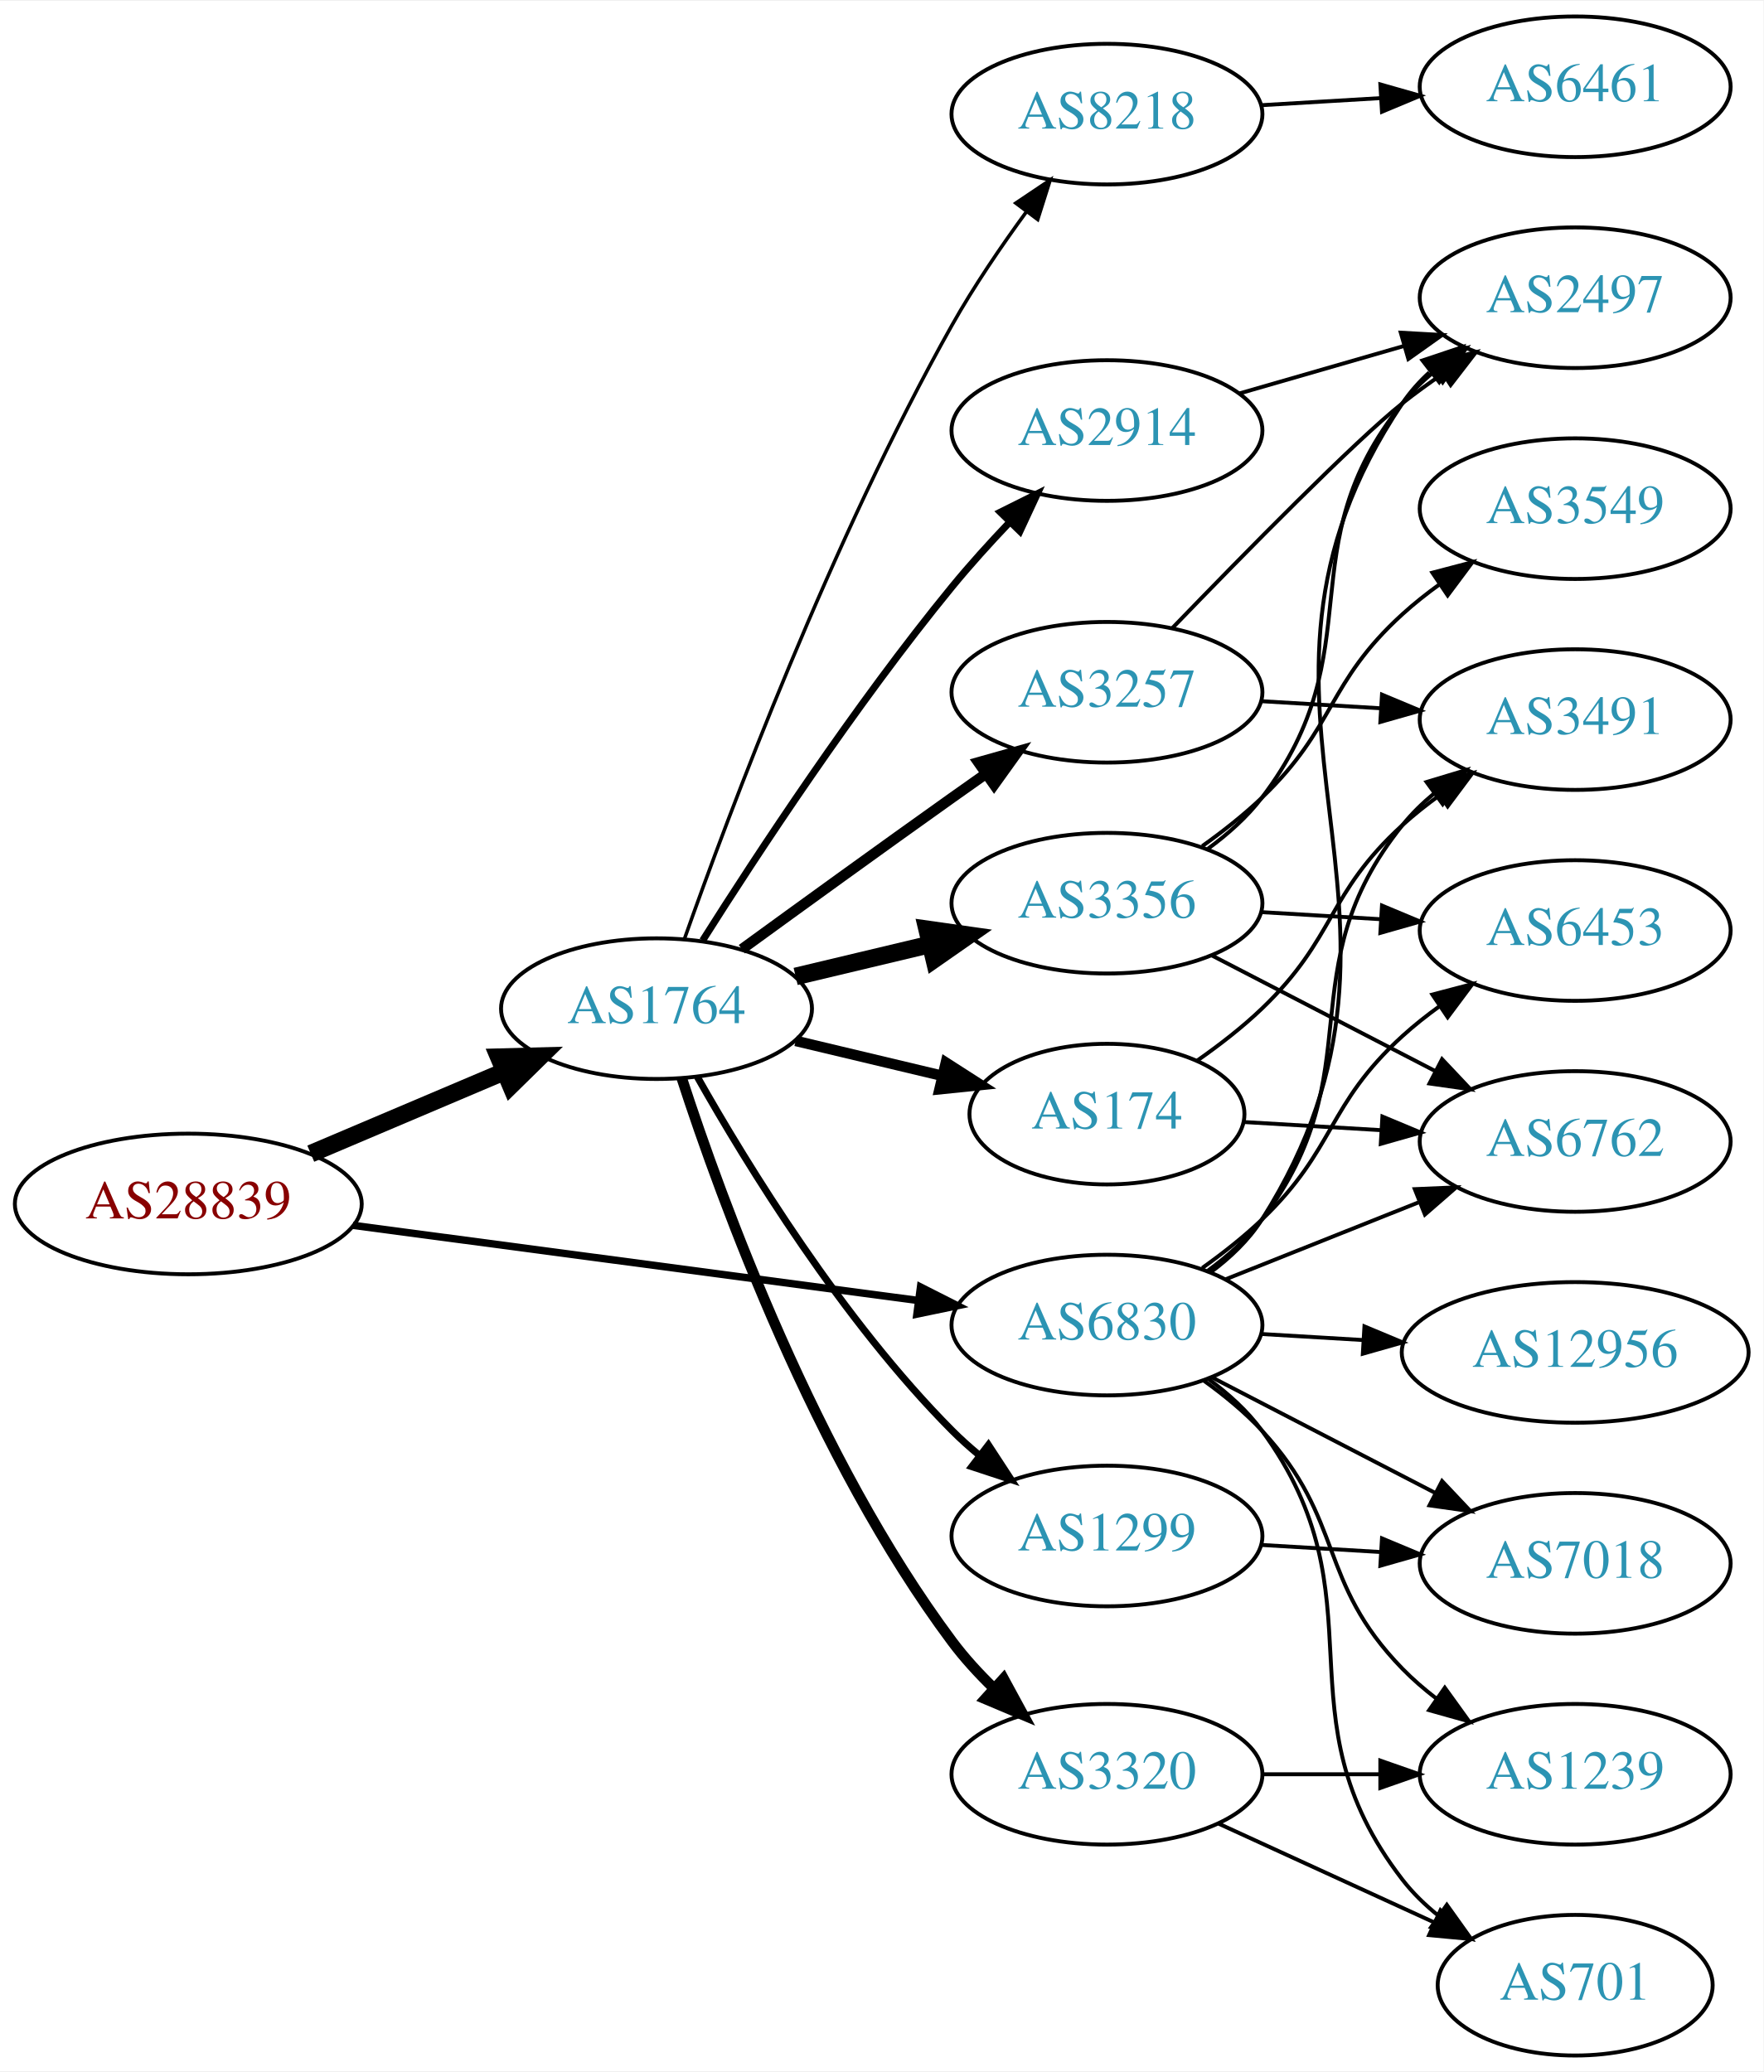
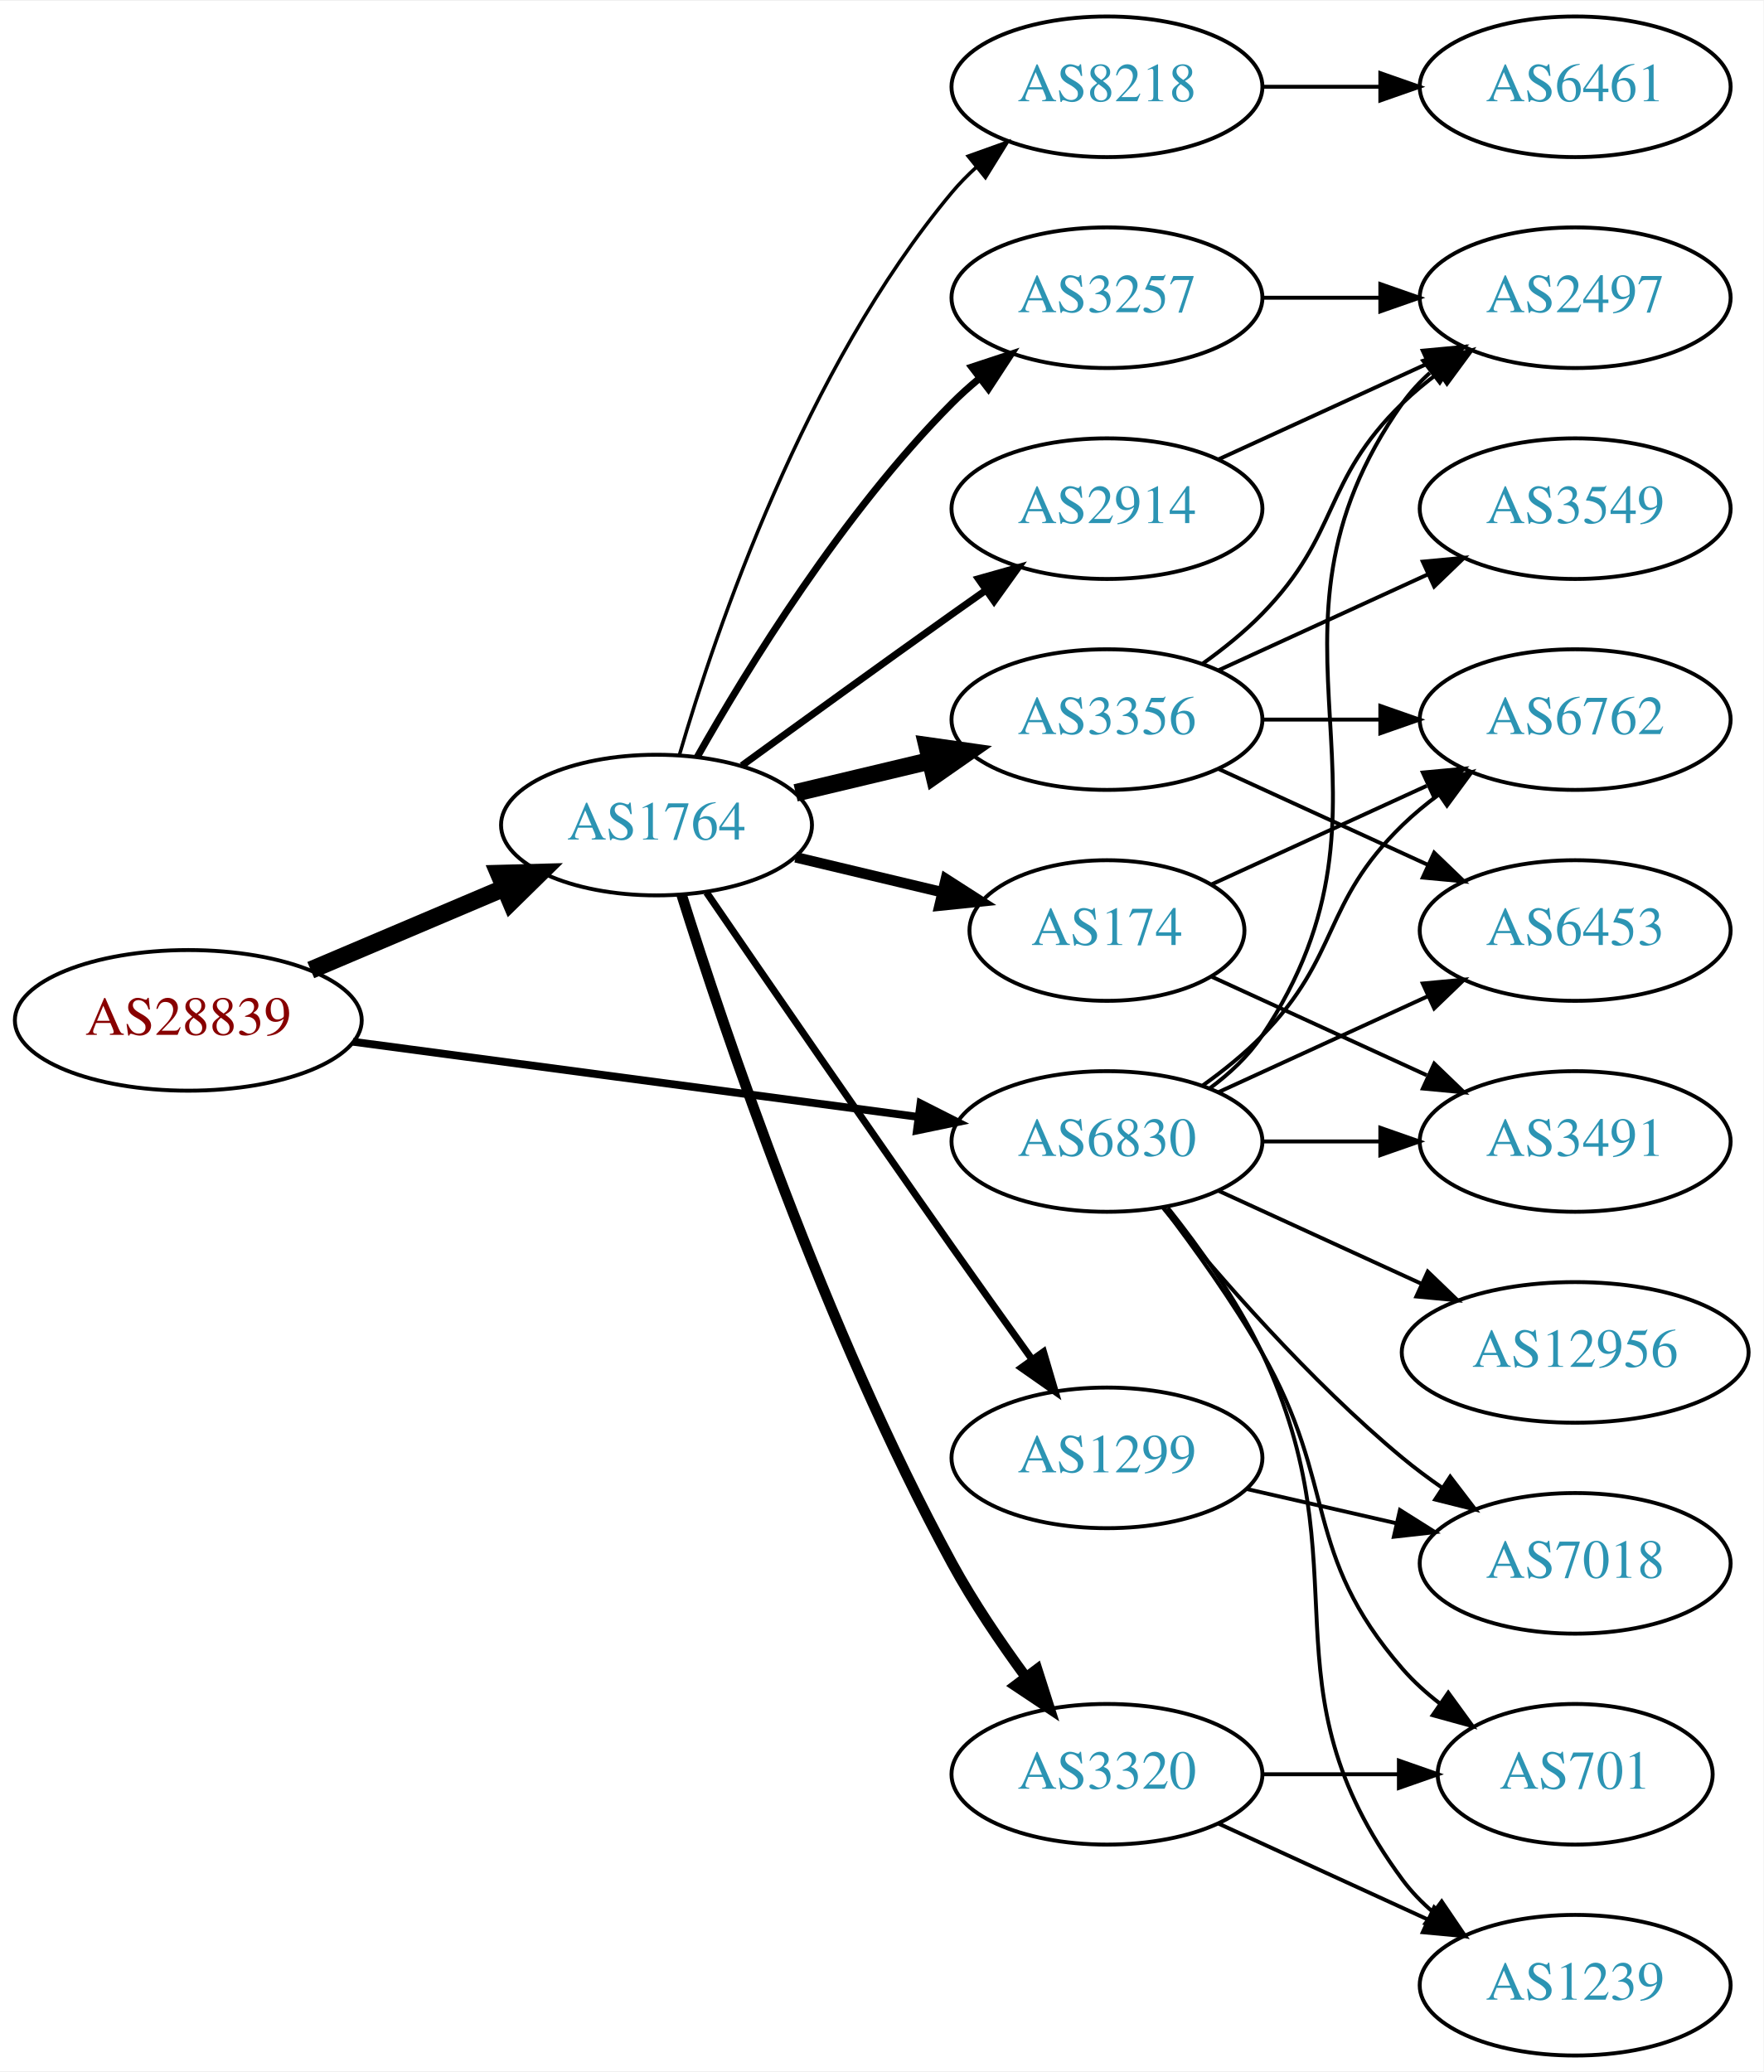
<svg xmlns="http://www.w3.org/2000/svg" xmlns:xlink="http://www.w3.org/1999/xlink" width="451pt" height="530pt" viewBox="0.00 0.00 451.37 530.00">
  <g id="graph0" class="graph" transform="scale(1 1) rotate(0) translate(4 526)">
    <polygon fill="white" stroke="none" points="-4,4 -4,-526 447.37,-526 447.37,4 -4,4" />
    <g id="node1" class="node">
      <g id="a_node1">
        <a xlink:href="/asn/28839" xlink:title="AS28839 ~ ASN-UNOV [AT]">
-           <ellipse fill="#ffffff" stroke="black" cx="44.196" cy="-218" rx="44.393" ry="18" />
-           <text text-anchor="middle" x="44.196" y="-214.3" font-family="Times,serif" font-size="14.00" fill="#880000">AS28839</text>
+           <ellipse fill="#ffffff" stroke="black" cx="44.196" cy="-265" rx="44.393" ry="18" />
+           <text text-anchor="middle" x="44.196" y="-261.3" font-family="Times,serif" font-size="14.00" fill="#880000">AS28839</text>
        </a>
      </g>
    </g>
    <g id="node2" class="node">
      <g id="a_node2">
        <a xlink:href="/asn/1764" xlink:title="AS1764 ~ NEXTLAYER-AS [AT]">
-           <ellipse fill="#ffffff" stroke="black" cx="164.039" cy="-268" rx="39.794" ry="18" />
-           <text text-anchor="middle" x="164.039" y="-264.3" font-family="Times,serif" font-size="14.00" fill="#2c94b3">AS1764</text>
+           <ellipse fill="#ffffff" stroke="black" cx="164.039" cy="-315" rx="39.794" ry="18" />
+           <text text-anchor="middle" x="164.039" y="-311.3" font-family="Times,serif" font-size="14.00" fill="#2c94b3">AS1764</text>
        </a>
      </g>
    </g>
    <g id="edge1" class="edge">
-       <path fill="none" stroke="black" stroke-width="4.5" d="M75.543,-230.876C90.566,-237.25 108.857,-245.011 124.824,-251.786" />
-       <polygon fill="black" stroke="black" stroke-width="4.5" points="123.672,-255.574 134.416,-255.856 126.748,-248.325 123.672,-255.574" />
+       <path fill="none" stroke="black" stroke-width="4.5" d="M75.543,-277.876C90.566,-284.25 108.857,-292.011 124.824,-298.786" />
+       <polygon fill="black" stroke="black" stroke-width="4.5" points="123.672,-302.574 134.416,-302.856 126.748,-295.325 123.672,-302.574" />
    </g>
    <g id="node3" class="node">
      <g id="a_node3">
        <a xlink:href="/asn/6830" xlink:title="AS6830 ~ LGI-UPC [AT]">
-           <ellipse fill="#ffffff" stroke="black" cx="279.332" cy="-187" rx="39.794" ry="18" />
-           <text text-anchor="middle" x="279.332" y="-183.3" font-family="Times,serif" font-size="14.00" fill="#2c94b3">AS6830</text>
+           <ellipse fill="#ffffff" stroke="black" cx="279.332" cy="-234" rx="39.794" ry="18" />
+           <text text-anchor="middle" x="279.332" y="-230.3" font-family="Times,serif" font-size="14.00" fill="#2c94b3">AS6830</text>
        </a>
      </g>
    </g>
    <g id="edge2" class="edge">
-       <path fill="none" stroke="black" stroke-width="1.895" d="M86.339,-212.529C126.795,-207.15 188.491,-198.946 230.969,-193.298" />
-       <polygon fill="black" stroke="black" stroke-width="1.895" points="231.61,-196.743 241.061,-191.956 230.687,-189.805 231.61,-196.743" />
+       <path fill="none" stroke="black" stroke-width="2" d="M86.339,-259.529C126.795,-254.15 188.491,-245.946 230.969,-240.298" />
+       <polygon fill="black" stroke="black" stroke-width="2" points="231.61,-243.743 241.061,-238.956 230.687,-236.805 231.61,-243.743" />
    </g>
    <g id="node4" class="node">
      <g id="a_node4">
-         <a xlink:href="/asn/3356" xlink:title="AS3356 ~ Level 3 Parent, LLC [US]">
-           <ellipse fill="#ffffff" stroke="black" cx="279.332" cy="-295" rx="39.794" ry="18" />
-           <text text-anchor="middle" x="279.332" y="-291.3" font-family="Times,serif" font-size="14.00" fill="#2c94b3">AS3356</text>
+         <a xlink:href="/asn/3257" xlink:title="AS3257 ~ GTT [DE]">
+           <ellipse fill="#ffffff" stroke="black" cx="279.332" cy="-450" rx="39.794" ry="18" />
+           <text text-anchor="middle" x="279.332" y="-446.3" font-family="Times,serif" font-size="14.00" fill="#2c94b3">AS3257</text>
        </a>
      </g>
    </g>
    <g id="edge3" class="edge">
-       <path fill="none" stroke="black" stroke-width="4.5" d="M199.646,-276.248C210.517,-278.838 222.671,-281.735 234.114,-284.462" />
-       <polygon fill="black" stroke="black" stroke-width="4.5" points="233.296,-288.315 243.936,-286.803 235.122,-280.654 233.296,-288.315" />
+       <path fill="none" stroke="black" stroke-width="1.8" d="M174.498,-332.49C187.28,-355.096 211.712,-394.886 239.685,-423 241.796,-425.121 244.092,-427.188 246.477,-429.171" />
+       <polygon fill="black" stroke="black" stroke-width="1.8" points="244.73,-432.242 254.793,-435.556 248.993,-426.69 244.73,-432.242" />
    </g>
    <g id="node5" class="node">
      <g id="a_node5">
-         <a xlink:href="/asn/174" xlink:title="AS174 ~ Cogent Communications [US]">
-           <ellipse fill="#ffffff" stroke="black" cx="279.332" cy="-241" rx="35.194" ry="18" />
-           <text text-anchor="middle" x="279.332" y="-237.3" font-family="Times,serif" font-size="14.00" fill="#2c94b3">AS174</text>
+         <a xlink:href="/asn/3356" xlink:title="AS3356 ~ Level 3 Parent, LLC [US]">
+           <ellipse fill="#ffffff" stroke="black" cx="279.332" cy="-342" rx="39.794" ry="18" />
+           <text text-anchor="middle" x="279.332" y="-338.3" font-family="Times,serif" font-size="14.00" fill="#2c94b3">AS3356</text>
        </a>
      </g>
    </g>
    <g id="edge4" class="edge">
-       <path fill="none" stroke="black" stroke-width="2.7" d="M199.646,-259.752C211.44,-256.942 224.745,-253.771 237.013,-250.847" />
-       <polygon fill="black" stroke="black" stroke-width="2.7" points="238.101,-254.186 247.018,-248.463 236.479,-247.376 238.101,-254.186" />
+       <path fill="none" stroke="black" stroke-width="4.5" d="M199.646,-323.248C210.517,-325.838 222.671,-328.735 234.114,-331.462" />
+       <polygon fill="black" stroke="black" stroke-width="4.5" points="233.296,-335.315 243.936,-333.803 235.122,-327.654 233.296,-335.315" />
    </g>
    <g id="node6" class="node">
      <g id="a_node6">
+         <a xlink:href="/asn/8218" xlink:title="AS8218 ~ legacy Neotelecoms [FR]">
+           <ellipse fill="#ffffff" stroke="black" cx="279.332" cy="-504" rx="39.794" ry="18" />
+           <text text-anchor="middle" x="279.332" y="-500.3" font-family="Times,serif" font-size="14.00" fill="#2c94b3">AS8218</text>
+         </a>
+       </g>
+     </g>
+     <g id="edge5" class="edge">
+       <path fill="none" stroke="black" stroke-width="0.9" d="M169.913,-333.002C179.227,-364.844 202.043,-431.981 239.685,-477 241.555,-479.237 243.654,-481.374 245.88,-483.396" />
+       <polygon fill="black" stroke="black" stroke-width="0.9" points="243.823,-486.234 253.799,-489.804 248.227,-480.793 243.823,-486.234" />
+     </g>
+     <g id="node7" class="node">
+       <g id="a_node7">
+         <a xlink:href="/asn/2914" xlink:title="AS2914 ~ NTT America, Inc. [US]">
+           <ellipse fill="#ffffff" stroke="black" cx="279.332" cy="-396" rx="39.794" ry="18" />
+           <text text-anchor="middle" x="279.332" y="-392.3" font-family="Times,serif" font-size="14.00" fill="#2c94b3">AS2914</text>
+         </a>
+       </g>
+     </g>
+     <g id="edge6" class="edge">
+       <path fill="none" stroke="black" stroke-width="1.8" d="M185.887,-330.222C200.821,-341.091 221.435,-356.025 239.685,-369 242.506,-371.005 245.449,-373.085 248.397,-375.159" />
+       <polygon fill="black" stroke="black" stroke-width="1.8" points="246.424,-378.05 256.621,-380.926 250.443,-372.319 246.424,-378.05" />
+     </g>
+     <g id="node8" class="node">
+       <g id="a_node8">
+         <a xlink:href="/asn/174" xlink:title="AS174 ~ Cogent Communications [US]">
+           <ellipse fill="#ffffff" stroke="black" cx="279.332" cy="-288" rx="35.194" ry="18" />
+           <text text-anchor="middle" x="279.332" y="-284.3" font-family="Times,serif" font-size="14.00" fill="#2c94b3">AS174</text>
+         </a>
+       </g>
+     </g>
+     <g id="edge7" class="edge">
+       <path fill="none" stroke="black" stroke-width="2.7" d="M199.646,-306.752C211.44,-303.942 224.745,-300.771 237.013,-297.847" />
+       <polygon fill="black" stroke="black" stroke-width="2.7" points="238.101,-301.186 247.018,-295.463 236.479,-294.376 238.101,-301.186" />
+     </g>
+     <g id="node9" class="node">
+       <g id="a_node9">
        <a xlink:href="/asn/3320" xlink:title="AS3320 ~ DTAG [DE]">
          <ellipse fill="#ffffff" stroke="black" cx="279.332" cy="-72" rx="39.794" ry="18" />
          <text text-anchor="middle" x="279.332" y="-68.3" font-family="Times,serif" font-size="14.00" fill="#2c94b3">AS3320</text>
        </a>
      </g>
    </g>
-     <g id="edge5" class="edge">
-       <path fill="none" stroke="black" stroke-width="2.7" d="M170.514,-250.162C180.69,-218.863 204.708,-152.927 239.685,-106 242.809,-101.808 246.524,-97.757 250.396,-94.001" />
-       <polygon fill="black" stroke="black" stroke-width="2.7" points="252.861,-96.49 257.921,-87.181 248.161,-91.303 252.861,-96.49" />
-     </g>
-     <g id="node7" class="node">
-       <g id="a_node7">
-         <a xlink:href="/asn/8218" xlink:title="AS8218 ~ legacy Neotelecoms [FR]">
-           <ellipse fill="#ffffff" stroke="black" cx="279.332" cy="-497" rx="39.794" ry="18" />
-           <text text-anchor="middle" x="279.332" y="-493.3" font-family="Times,serif" font-size="14.00" fill="#2c94b3">AS8218</text>
-         </a>
-       </g>
-     </g>
-     <g id="edge6" class="edge">
-       <path fill="none" stroke="black" stroke-width="0.9" d="M171.142,-285.734C182.57,-318.027 208.848,-388.151 239.685,-443 245.251,-452.9 252.256,-463.177 258.769,-472.076" />
-       <polygon fill="black" stroke="black" stroke-width="0.9" points="256.003,-474.221 264.799,-480.127 261.606,-470.025 256.003,-474.221" />
-     </g>
-     <g id="node8" class="node">
-       <g id="a_node8">
-         <a xlink:href="/asn/3257" xlink:title="AS3257 ~ GTT [DE]">
-           <ellipse fill="#ffffff" stroke="black" cx="279.332" cy="-349" rx="39.794" ry="18" />
-           <text text-anchor="middle" x="279.332" y="-345.3" font-family="Times,serif" font-size="14.00" fill="#2c94b3">AS3257</text>
-         </a>
-       </g>
-     </g>
-     <g id="edge7" class="edge">
-       <path fill="none" stroke="black" stroke-width="2.7" d="M185.887,-283.222C200.821,-294.091 221.435,-309.025 239.685,-322 242.506,-324.005 245.449,-326.085 248.397,-328.159" />
-       <polygon fill="black" stroke="black" stroke-width="2.7" points="246.424,-331.05 256.621,-333.926 250.443,-325.319 246.424,-331.05" />
-     </g>
-     <g id="node9" class="node">
-       <g id="a_node9">
-         <a xlink:href="/asn/2914" xlink:title="AS2914 ~ NTT America, Inc. [US]">
-           <ellipse fill="#ffffff" stroke="black" cx="279.332" cy="-416" rx="39.794" ry="18" />
-           <text text-anchor="middle" x="279.332" y="-412.3" font-family="Times,serif" font-size="14.00" fill="#2c94b3">AS2914</text>
-         </a>
-       </g>
-     </g>
    <g id="edge8" class="edge">
-       <path fill="none" stroke="black" stroke-width="1.8" d="M175.849,-285.459C189.682,-307.347 214.837,-345.677 239.685,-376 244.208,-381.52 249.341,-387.187 254.354,-392.455" />
-       <polygon fill="black" stroke="black" stroke-width="1.8" points="252.045,-395.101 261.528,-399.826 257.061,-390.219 252.045,-395.101" />
+       <path fill="none" stroke="black" stroke-width="2.7" d="M170.46,-297.159C181.231,-262.854 207.122,-185.797 239.685,-126 245.117,-116.026 252.091,-105.731 258.617,-96.84" />
+       <polygon fill="black" stroke="black" stroke-width="2.7" points="261.45,-98.895 264.67,-88.802 255.858,-94.684 261.45,-98.895" />
    </g>
    <g id="node10" class="node">
      <g id="a_node10">
        <a xlink:href="/asn/1299" xlink:title="AS1299 ~ Telia Carrier [EU]">
-           <ellipse fill="#ffffff" stroke="black" cx="279.332" cy="-133" rx="39.794" ry="18" />
-           <text text-anchor="middle" x="279.332" y="-129.3" font-family="Times,serif" font-size="14.00" fill="#2c94b3">AS1299</text>
+           <ellipse fill="#ffffff" stroke="black" cx="279.332" cy="-153" rx="39.794" ry="18" />
+           <text text-anchor="middle" x="279.332" y="-149.3" font-family="Times,serif" font-size="14.00" fill="#2c94b3">AS1299</text>
        </a>
      </g>
    </g>
    <g id="edge9" class="edge">
-       <path fill="none" stroke="black" stroke-width="1.8" d="M174.498,-250.51C187.28,-227.904 211.712,-188.114 239.685,-160 241.796,-157.879 244.092,-155.812 246.477,-153.829" />
-       <polygon fill="black" stroke="black" stroke-width="1.8" points="248.993,-156.31 254.793,-147.444 244.73,-150.758 248.993,-156.31" />
-     </g>
-     <g id="node11" class="node">
-       <g id="a_node11">
-         <a xlink:href="/asn/3491" xlink:title="AS3491 ~ PCCW Global, Inc. [US]">
-           <ellipse fill="#ffffff" stroke="black" cx="399.174" cy="-342" rx="39.794" ry="18" />
-           <text text-anchor="middle" x="399.174" y="-338.3" font-family="Times,serif" font-size="14.00" fill="#2c94b3">AS3491</text>
-         </a>
-       </g>
-     </g>
-     <g id="edge27" class="edge">
-       <path fill="none" stroke="black" d="M305.186,-200.939C310.266,-204.666 315.205,-209.054 318.978,-214 347.882,-251.889 325.114,-277.863 354.978,-315 357.334,-317.929 360.097,-320.63 363.069,-323.097" />
-       <polygon fill="black" stroke="black" points="361.14,-326.022 371.284,-329.08 365.261,-320.363 361.14,-326.022" />
+       <path fill="none" stroke="black" stroke-width="1.8" d="M176.846,-297.731C191.489,-276.358 217.262,-238.88 239.685,-207 246.32,-197.567 253.67,-187.261 260.164,-178.205" />
+       <polygon fill="black" stroke="black" stroke-width="1.8" points="263.085,-180.138 266.076,-169.974 257.399,-176.054 263.085,-180.138" />
    </g>
    <g id="node12" class="node">
      <g id="a_node12">
-         <a xlink:href="/asn/6762" xlink:title="AS6762 ~ TELECOM ITALIA SPARKLE S.p.A. [IT]">
-           <ellipse fill="#ffffff" stroke="black" cx="399.174" cy="-234" rx="39.794" ry="18" />
-           <text text-anchor="middle" x="399.174" y="-230.3" font-family="Times,serif" font-size="14.00" fill="#2c94b3">AS6762</text>
-         </a>
-       </g>
-     </g>
-     <g id="edge29" class="edge">
-       <path fill="none" stroke="black" d="M309.764,-198.739C324.668,-204.683 342.964,-211.98 359.038,-218.391" />
-       <polygon fill="black" stroke="black" points="358.123,-221.794 368.708,-222.248 360.716,-215.292 358.123,-221.794" />
+         <a xlink:href="/asn/6453" xlink:title="AS6453 ~ TATA COMMUNICATIONS (AMERICA) INC [US]">
+           <ellipse fill="#ffffff" stroke="black" cx="399.174" cy="-288" rx="39.794" ry="18" />
+           <text text-anchor="middle" x="399.174" y="-284.3" font-family="Times,serif" font-size="14.00" fill="#2c94b3">AS6453</text>
+         </a>
+       </g>
+     </g>
+     <g id="edge24" class="edge">
+       <path fill="none" stroke="black" d="M307.96,-246.661C323.917,-253.973 344.188,-263.261 361.471,-271.181" />
+       <polygon fill="black" stroke="black" points="360.169,-274.435 370.718,-275.419 363.085,-268.071 360.169,-274.435" />
    </g>
    <g id="node13" class="node">
      <g id="a_node13">
-         <a xlink:href="/asn/701" xlink:title="AS701 ~ UUNET [US]">
-           <ellipse fill="#ffffff" stroke="black" cx="399.174" cy="-18" rx="35.194" ry="18" />
-           <text text-anchor="middle" x="399.174" y="-14.3" font-family="Times,serif" font-size="14.00" fill="#2c94b3">AS701</text>
+         <a xlink:href="/asn/6762" xlink:title="AS6762 ~ TELECOM ITALIA SPARKLE S.p.A. [IT]">
+           <ellipse fill="#ffffff" stroke="black" cx="399.174" cy="-342" rx="39.794" ry="18" />
+           <text text-anchor="middle" x="399.174" y="-338.3" font-family="Times,serif" font-size="14.00" fill="#2c94b3">AS6762</text>
        </a>
      </g>
    </g>
    <g id="edge26" class="edge">
-       <path fill="none" stroke="black" d="M305.331,-173.169C310.403,-169.437 315.302,-165.018 318.978,-160 350.625,-116.793 322.236,-87.383 354.978,-45 357.594,-41.614 360.763,-38.544 364.184,-35.791" />
-       <polygon fill="black" stroke="black" points="366.322,-38.566 372.479,-29.944 362.289,-32.845 366.322,-38.566" />
+       <path fill="none" stroke="black" d="M303.926,-248.389C309.182,-252.148 314.513,-256.437 318.978,-261 339.151,-281.617 334.285,-294.906 354.978,-315 357.823,-317.763 360.997,-320.386 364.297,-322.834" />
+       <polygon fill="black" stroke="black" points="362.414,-325.786 372.645,-328.538 366.363,-320.006 362.414,-325.786" />
    </g>
    <g id="node14" class="node">
      <g id="a_node14">
-         <a xlink:href="/asn/1239" xlink:title="AS1239 ~ Sprint [US]">
-           <ellipse fill="#ffffff" stroke="black" cx="399.174" cy="-72" rx="39.794" ry="18" />
-           <text text-anchor="middle" x="399.174" y="-68.3" font-family="Times,serif" font-size="14.00" fill="#2c94b3">AS1239</text>
-         </a>
-       </g>
-     </g>
-     <g id="edge30" class="edge">
-       <path fill="none" stroke="black" d="M304.11,-172.786C309.358,-169.02 314.64,-164.684 318.978,-160 340.369,-136.903 333.004,-121.542 354.978,-99 357.602,-96.309 360.545,-93.767 363.629,-91.399" />
-       <polygon fill="black" stroke="black" points="365.804,-94.149 372,-85.554 361.797,-88.409 365.804,-94.149" />
-     </g>
-     <g id="node17" class="node">
-       <g id="a_node17">
        <a xlink:href="/asn/2497" xlink:title="AS2497 ~ Internet Initiative Japan Inc. [JP]">
          <ellipse fill="#ffffff" stroke="black" cx="399.174" cy="-450" rx="39.794" ry="18" />
          <text text-anchor="middle" x="399.174" y="-446.3" font-family="Times,serif" font-size="14.00" fill="#2c94b3">AS2497</text>
        </a>
      </g>
    </g>
-     <g id="edge28" class="edge">
-       <path fill="none" stroke="black" d="M305.836,-200.486C310.883,-204.236 315.644,-208.749 318.978,-214 369.507,-293.569 302.43,-344.75 354.978,-423 356.901,-425.863 359.24,-428.481 361.825,-430.861" />
-       <polygon fill="black" stroke="black" points="360.092,-433.946 370.142,-437.298 364.376,-428.41 360.092,-433.946" />
+     <g id="edge25" class="edge">
+       <path fill="none" stroke="black" d="M305.651,-247.607C310.707,-251.351 315.518,-255.831 318.978,-261 360.003,-322.294 312.399,-362.775 354.978,-423 356.969,-425.816 359.356,-428.401 361.972,-430.76" />
+       <polygon fill="black" stroke="black" points="360.271,-433.865 370.34,-437.162 364.525,-428.306 360.271,-433.865" />
+     </g>
+     <g id="node16" class="node">
+       <g id="a_node16">
+         <a xlink:href="/asn/1239" xlink:title="AS1239 ~ Sprint [US]">
+           <ellipse fill="#ffffff" stroke="black" cx="399.174" cy="-18" rx="39.794" ry="18" />
+           <text text-anchor="middle" x="399.174" y="-14.3" font-family="Times,serif" font-size="14.00" fill="#2c94b3">AS1239</text>
+         </a>
+       </g>
+     </g>
+     <g id="edge22" class="edge">
+       <path fill="none" stroke="black" d="M294.932,-217.009C303.019,-206.845 312.681,-193.345 318.978,-180 345.477,-123.841 318.075,-94.941 354.978,-45 357.212,-41.977 359.894,-39.214 362.815,-36.707" />
+       <polygon fill="black" stroke="black" points="365.01,-39.437 370.959,-30.669 360.841,-33.814 365.01,-39.437" />
+     </g>
+     <g id="node17" class="node">
+       <g id="a_node17">
+         <a xlink:href="/asn/701" xlink:title="AS701 ~ UUNET [US]">
+           <ellipse fill="#ffffff" stroke="black" cx="399.174" cy="-72" rx="35.194" ry="18" />
+           <text text-anchor="middle" x="399.174" y="-68.3" font-family="Times,serif" font-size="14.00" fill="#2c94b3">AS701</text>
+         </a>
+       </g>
+     </g>
+     <g id="edge23" class="edge">
+       <path fill="none" stroke="black" d="M293.793,-217.087C301.686,-206.73 311.535,-193.008 318.978,-180 338.543,-145.806 329.144,-128.742 354.978,-99 357.784,-95.77 361.071,-92.797 364.559,-90.098" />
+       <polygon fill="black" stroke="black" points="366.693,-92.878 372.925,-84.31 362.71,-87.121 366.693,-92.878" />
    </g>
    <g id="node18" class="node">
      <g id="a_node18">
-         <a xlink:href="/asn/6453" xlink:title="AS6453 ~ TATA COMMUNICATIONS (AMERICA) INC [US]">
-           <ellipse fill="#ffffff" stroke="black" cx="399.174" cy="-288" rx="39.794" ry="18" />
-           <text text-anchor="middle" x="399.174" y="-284.3" font-family="Times,serif" font-size="14.00" fill="#2c94b3">AS6453</text>
-         </a>
-       </g>
-     </g>
-     <g id="edge24" class="edge">
-       <path fill="none" stroke="black" d="M303.712,-201.606C308.977,-205.355 314.366,-209.586 318.978,-214 337.987,-232.194 335.51,-243.299 354.978,-261 357.912,-263.668 361.144,-266.23 364.479,-268.641" />
-       <polygon fill="black" stroke="black" points="362.623,-271.61 372.871,-274.297 366.535,-265.806 362.623,-271.61" />
-     </g>
-     <g id="node19" class="node">
-       <g id="a_node19">
        <a xlink:href="/asn/7018" xlink:title="AS7018 ~ AT&amp;T Services, Inc. [US]">
          <ellipse fill="#ffffff" stroke="black" cx="399.174" cy="-126" rx="39.794" ry="18" />
          <text text-anchor="middle" x="399.174" y="-122.3" font-family="Times,serif" font-size="14.00" fill="#2c94b3">AS7018</text>
        </a>
      </g>
    </g>
-     <g id="edge23" class="edge">
-       <path fill="none" stroke="black" d="M306.193,-173.613C323.001,-164.913 345.116,-153.465 363.449,-143.975" />
-       <polygon fill="black" stroke="black" points="365.102,-147.061 372.373,-139.355 361.884,-140.844 365.102,-147.061" />
+     <g id="edge28" class="edge">
+       <path fill="none" stroke="black" d="M293.751,-216.935C307.865,-199.625 331.28,-172.655 354.978,-153 358.194,-150.332 361.695,-147.73 365.265,-145.259" />
+       <polygon fill="black" stroke="black" points="367.189,-148.183 373.622,-139.764 363.343,-142.334 367.189,-148.183" />
+     </g>
+     <g id="node19" class="node">
+       <g id="a_node19">
+         <a xlink:href="/asn/3491" xlink:title="AS3491 ~ PCCW Global, Inc. [US]">
+           <ellipse fill="#ffffff" stroke="black" cx="399.174" cy="-234" rx="39.794" ry="18" />
+           <text text-anchor="middle" x="399.174" y="-230.3" font-family="Times,serif" font-size="14.00" fill="#2c94b3">AS3491</text>
+         </a>
+       </g>
+     </g>
+     <g id="edge29" class="edge">
+       <path fill="none" stroke="black" d="M319.244,-234C328.798,-234 339.147,-234 349.11,-234" />
+       <polygon fill="black" stroke="black" points="349.302,-237.5 359.302,-234 349.302,-230.5 349.302,-237.5" />
    </g>
    <g id="node20" class="node">
      <g id="a_node20">
        <a xlink:href="/asn/12956" xlink:title="AS12956 ~ TELXIUS [ES]">
          <ellipse fill="#ffffff" stroke="black" cx="399.174" cy="-180" rx="44.393" ry="18" />
          <text text-anchor="middle" x="399.174" y="-176.3" font-family="Times,serif" font-size="14.00" fill="#2c94b3">AS12956</text>
        </a>
      </g>
    </g>
-     <g id="edge25" class="edge">
-       <path fill="none" stroke="black" d="M318.918,-184.708C327.216,-184.215 336.128,-183.686 344.873,-183.166" />
-       <polygon fill="black" stroke="black" points="345.24,-186.651 355.015,-182.564 344.825,-179.663 345.24,-186.651" />
-     </g>
-     <g id="edge16" class="edge">
-       <path fill="none" stroke="black" d="M306.193,-281.613C323.001,-272.913 345.116,-261.465 363.449,-251.975" />
-       <polygon fill="black" stroke="black" points="365.102,-255.061 372.373,-247.355 361.884,-248.844 365.102,-255.061" />
-     </g>
-     <g id="node16" class="node">
-       <g id="a_node16">
+     <g id="edge27" class="edge">
+       <path fill="none" stroke="black" d="M307.96,-221.339C323.458,-214.238 343.025,-205.272 359.971,-197.506" />
+       <polygon fill="black" stroke="black" points="361.441,-200.683 369.074,-193.335 358.525,-194.319 361.441,-200.683" />
+     </g>
+     <g id="edge15" class="edge">
+       <path fill="none" stroke="black" d="M319.244,-450C328.798,-450 339.147,-450 349.11,-450" />
+       <polygon fill="black" stroke="black" points="349.302,-453.5 359.302,-450 349.302,-446.5 349.302,-453.5" />
+     </g>
+     <g id="node11" class="node">
+       <g id="a_node11">
        <a xlink:href="/asn/3549" xlink:title="AS3549 ~ Level 3 Parent, LLC [US]">
          <ellipse fill="#ffffff" stroke="black" cx="399.174" cy="-396" rx="39.794" ry="18" />
          <text text-anchor="middle" x="399.174" y="-392.3" font-family="Times,serif" font-size="14.00" fill="#2c94b3">AS3549</text>
        </a>
      </g>
    </g>
-     <g id="edge15" class="edge">
-       <path fill="none" stroke="black" d="M303.712,-309.606C308.977,-313.355 314.366,-317.586 318.978,-322 337.987,-340.194 335.51,-351.299 354.978,-369 357.912,-371.668 361.144,-374.23 364.479,-376.641" />
-       <polygon fill="black" stroke="black" points="362.623,-379.61 372.871,-382.297 366.535,-373.806 362.623,-379.61" />
-     </g>
-     <g id="edge17" class="edge">
-       <path fill="none" stroke="black" d="M305.186,-308.939C310.266,-312.666 315.205,-317.054 318.978,-322 347.882,-359.889 325.114,-385.863 354.978,-423 357.334,-425.929 360.097,-428.63 363.069,-431.097" />
-       <polygon fill="black" stroke="black" points="361.14,-434.022 371.284,-437.08 365.261,-428.363 361.14,-434.022" />
-     </g>
-     <g id="edge18" class="edge">
-       <path fill="none" stroke="black" d="M318.918,-292.708C328.684,-292.128 339.301,-291.497 349.495,-290.892" />
-       <polygon fill="black" stroke="black" points="349.727,-294.384 359.501,-290.297 349.311,-287.396 349.727,-294.384" />
-     </g>
    <g id="edge10" class="edge">
-       <path fill="none" stroke="black" d="M302.5,-254.749C308.143,-258.705 314.011,-263.246 318.978,-268 337.987,-286.194 335.51,-297.299 354.978,-315 357.912,-317.668 361.144,-320.23 364.479,-322.641" />
-       <polygon fill="black" stroke="black" points="362.623,-325.61 372.871,-328.297 366.535,-319.806 362.623,-325.61" />
+       <path fill="none" stroke="black" d="M307.96,-354.661C323.917,-361.973 344.188,-371.261 361.471,-379.181" />
+       <polygon fill="black" stroke="black" points="360.169,-382.435 370.718,-383.419 363.085,-376.071 360.169,-382.435" />
    </g>
    <g id="edge11" class="edge">
-       <path fill="none" stroke="black" d="M314.417,-238.975C325.352,-238.326 337.685,-237.593 349.457,-236.894" />
-       <polygon fill="black" stroke="black" points="349.834,-240.378 359.608,-236.291 349.419,-233.39 349.834,-240.378" />
+       <path fill="none" stroke="black" d="M307.96,-329.339C323.917,-322.027 344.188,-312.739 361.471,-304.819" />
+       <polygon fill="black" stroke="black" points="363.085,-307.929 370.718,-300.581 360.169,-301.565 363.085,-307.929" />
    </g>
    <g id="edge12" class="edge">
-       <path fill="none" stroke="black" d="M307.96,-59.339C324.377,-51.817 345.358,-42.202 362.955,-34.139" />
-       <polygon fill="black" stroke="black" points="364.7,-37.189 372.332,-29.842 361.783,-30.826 364.7,-37.189" />
+       <path fill="none" stroke="black" d="M319.244,-342C328.798,-342 339.147,-342 349.11,-342" />
+       <polygon fill="black" stroke="black" points="349.302,-345.5 359.302,-342 349.302,-338.5 349.302,-345.5" />
    </g>
    <g id="edge13" class="edge">
-       <path fill="none" stroke="black" d="M319.244,-72C328.798,-72 339.147,-72 349.11,-72" />
-       <polygon fill="black" stroke="black" points="349.302,-75.5 359.302,-72 349.302,-68.5 349.302,-75.5" />
+       <path fill="none" stroke="black" d="M303.926,-356.389C309.182,-360.148 314.513,-364.437 318.978,-369 339.151,-389.617 334.285,-402.906 354.978,-423 357.823,-425.763 360.997,-428.386 364.297,-430.834" />
+       <polygon fill="black" stroke="black" points="362.414,-433.786 372.645,-436.538 366.363,-428.006 362.414,-433.786" />
    </g>
    <g id="node15" class="node">
      <g id="a_node15">
        <a xlink:href="/asn/6461" xlink:title="AS6461 ~ Zayo Bandwidth [US]">
          <ellipse fill="#ffffff" stroke="black" cx="399.174" cy="-504" rx="39.794" ry="18" />
          <text text-anchor="middle" x="399.174" y="-500.3" font-family="Times,serif" font-size="14.00" fill="#2c94b3">AS6461</text>
        </a>
      </g>
    </g>
    <g id="edge14" class="edge">
-       <path fill="none" stroke="black" d="M318.918,-499.292C328.684,-499.872 339.301,-500.503 349.495,-501.108" />
-       <polygon fill="black" stroke="black" points="349.311,-504.604 359.501,-501.703 349.727,-497.616 349.311,-504.604" />
+       <path fill="none" stroke="black" d="M319.244,-504C328.798,-504 339.147,-504 349.11,-504" />
+       <polygon fill="black" stroke="black" points="349.302,-507.5 359.302,-504 349.302,-500.5 349.302,-507.5" />
+     </g>
+     <g id="edge18" class="edge">
+       <path fill="none" stroke="black" d="M307.96,-408.661C323.917,-415.973 344.188,-425.261 361.471,-433.181" />
+       <polygon fill="black" stroke="black" points="360.169,-436.435 370.718,-437.419 363.085,-430.071 360.169,-436.435" />
+     </g>
+     <g id="edge21" class="edge">
+       <path fill="none" stroke="black" d="M306.193,-299.851C322.313,-307.238 343.316,-316.862 361.181,-325.048" />
+       <polygon fill="black" stroke="black" points="360.183,-328.441 370.732,-329.425 363.099,-322.077 360.183,-328.441" />
    </g>
    <g id="edge20" class="edge">
-       <path fill="none" stroke="black" d="M318.918,-346.708C328.684,-346.128 339.301,-345.497 349.495,-344.892" />
-       <polygon fill="black" stroke="black" points="349.727,-348.384 359.501,-344.297 349.311,-341.396 349.727,-348.384" />
+       <path fill="none" stroke="black" d="M306.193,-276.149C322.313,-268.762 343.316,-259.138 361.181,-250.952" />
+       <polygon fill="black" stroke="black" points="363.099,-253.923 370.732,-246.575 360.183,-247.559 363.099,-253.923" />
+     </g>
+     <g id="edge16" class="edge">
+       <path fill="none" stroke="black" d="M307.96,-59.339C323.917,-52.027 344.188,-42.739 361.471,-34.819" />
+       <polygon fill="black" stroke="black" points="363.085,-37.929 370.718,-30.581 360.169,-31.565 363.085,-37.929" />
+     </g>
+     <g id="edge17" class="edge">
+       <path fill="none" stroke="black" d="M319.244,-72C330.331,-72 342.491,-72 353.873,-72" />
+       <polygon fill="black" stroke="black" points="354.055,-75.5 364.055,-72 354.055,-68.5 354.055,-75.5" />
    </g>
    <g id="edge19" class="edge">
-       <path fill="none" stroke="black" d="M296.147,-365.514C314.231,-384.243 342.89,-413.426 354.978,-423 358.254,-425.594 361.792,-428.151 365.384,-430.595" />
-       <polygon fill="black" stroke="black" points="363.476,-433.53 373.765,-436.059 367.3,-427.666 363.476,-433.53" />
-     </g>
-     <g id="edge21" class="edge">
-       <path fill="none" stroke="black" d="M313.157,-425.471C326.2,-429.234 341.381,-433.614 355.275,-437.623" />
-       <polygon fill="black" stroke="black" points="354.537,-441.053 365.116,-440.462 356.478,-434.327 354.537,-441.053" />
-     </g>
-     <g id="edge22" class="edge">
-       <path fill="none" stroke="black" d="M318.918,-130.708C328.684,-130.128 339.301,-129.497 349.495,-128.892" />
-       <polygon fill="black" stroke="black" points="349.727,-132.384 359.501,-128.297 349.311,-125.396 349.727,-132.384" />
+       <path fill="none" stroke="black" d="M315.051,-145.045C327.051,-142.296 340.672,-139.175 353.364,-136.267" />
+       <polygon fill="black" stroke="black" points="354.33,-139.636 363.296,-133.991 352.767,-132.813 354.33,-139.636" />
    </g>
  </g>
</svg>
